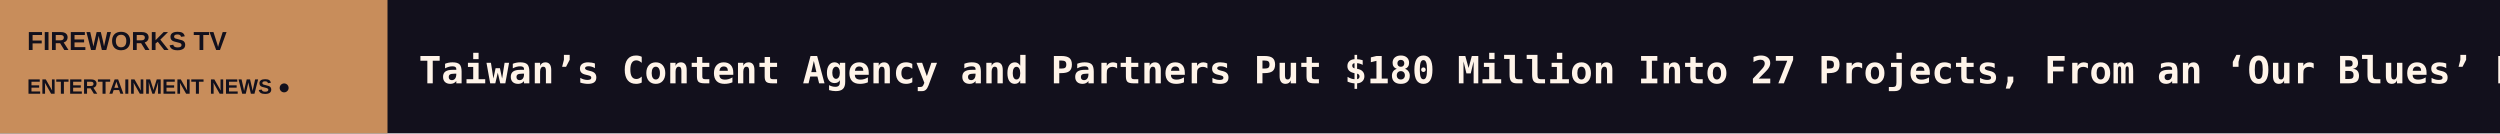
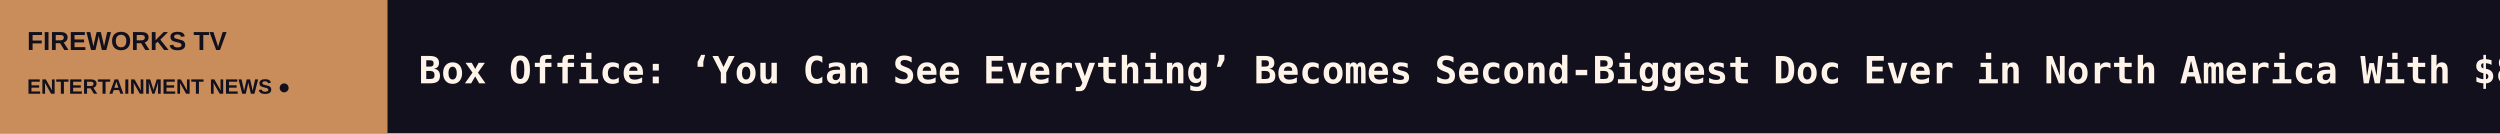
<svg xmlns="http://www.w3.org/2000/svg" width="1200" height="64" viewBox="0 0 1200 64" role="img" aria-label="FIREWORKS TV scrolling headlines">
  <rect width="1200" height="64" fill="#12101C" />
  <rect width="186" height="64" fill="#C88D5B" />
  <text x="13" y="24" fill="#12101C" font-size="12.5" font-family="Arial,sans-serif" font-weight="800">FIREWORKS TV</text>
  <text x="13" y="45" fill="#12101C" font-size="10" font-family="Arial,sans-serif" font-weight="800">ENTERTAINMENT NEWS  ●</text>
  <defs>
    <clipPath id="window">
      <rect x="186" y="0" width="1014" height="64" />
    </clipPath>
  </defs>
  <g clip-path="url(#window)">
    <g>
-       <text x="201" y="40" font-size="18" font-weight="600" font-family="monospace" fill="#FFF4E9" textLength="6481" lengthAdjust="spacing">Taiwan’s Content Agency and Partners Put $180 Million Into 27 Projects, From an ‘Our Blues’ Remake to an Off-Broadway Musical   ◆   Indonesian Horror Hit ‘Pabrik Gula’ Gets 2028 Sequel as MD Entertainment Lines Up Three Imax Films   ◆   ‘SNL’ Weekend Update Brutally Roasts Elon Musk Over ‘Epic’ Midterms Defeat   ◆   ‘SNL’: Druski Dons Whiteface as Elizabeth Holmes in ‘You Can See Everything’ Parody   ◆   Emma Stone Ambushes Druski’s ‘SNL’ Monologue in Adorable Fashion   ◆   James Talarico Crashes ‘SNL’ Cold Open: ‘I’m the Guy Who’s Been Texting You Every Day Asking for $5’   ◆   </text>
-       <text x="6682" y="40" font-size="18" font-weight="600" font-family="monospace" fill="#FFF4E9" textLength="6481" lengthAdjust="spacing">Taiwan’s Content Agency and Partners Put $180 Million Into 27 Projects, From an ‘Our Blues’ Remake to an Off-Broadway Musical   ◆   Indonesian Horror Hit ‘Pabrik Gula’ Gets 2028 Sequel as MD Entertainment Lines Up Three Imax Films   ◆   ‘SNL’ Weekend Update Brutally Roasts Elon Musk Over ‘Epic’ Midterms Defeat   ◆   ‘SNL’: Druski Dons Whiteface as Elizabeth Holmes in ‘You Can See Everything’ Parody   ◆   Emma Stone Ambushes Druski’s ‘SNL’ Monologue in Adorable Fashion   ◆   James Talarico Crashes ‘SNL’ Cold Open: ‘I’m the Guy Who’s Been Texting You Every Day Asking for $5’   ◆   </text>
-       <animateTransform attributeName="transform" type="translate" from="0 0" to="-6481 0" dur="95s" repeatCount="indefinite" />
+       <text x="201" y="40" font-size="18" font-weight="600" font-family="monospace" fill="#FFF4E9" textLength="6525" lengthAdjust="spacing">Box Office: ‘You Can See Everything’ Becomes Second-Biggest Doc Ever in North America With $80 Million   ◆   Cineplex Boards Sanfic Title ‘La Residencia’ From ‘Algo Azul’ Director Mariel García Spooner   ◆   Box Office: ‘Godzilla Minus Zero’ Roars With $31 Million Debut, ‘Cat in the Hat’ Fizzles With $20 Million   ◆   How to Watch Trump’s ’60 Minutes’ Interview Online   ◆   Taiwan’s Content Agency and Partners Put $180 Million Into 27 Projects, From an ‘Our Blues’ Remake to an Off-Broadway Musical   ◆   ‘SNL’ Weekend Update Brutally Roasts Elon Musk Over ‘Epic’ Midterms Defeat   ◆   </text>
+       <text x="6726" y="40" font-size="18" font-weight="600" font-family="monospace" fill="#FFF4E9" textLength="6525" lengthAdjust="spacing">Box Office: ‘You Can See Everything’ Becomes Second-Biggest Doc Ever in North America With $80 Million   ◆   Cineplex Boards Sanfic Title ‘La Residencia’ From ‘Algo Azul’ Director Mariel García Spooner   ◆   Box Office: ‘Godzilla Minus Zero’ Roars With $31 Million Debut, ‘Cat in the Hat’ Fizzles With $20 Million   ◆   How to Watch Trump’s ’60 Minutes’ Interview Online   ◆   Taiwan’s Content Agency and Partners Put $180 Million Into 27 Projects, From an ‘Our Blues’ Remake to an Off-Broadway Musical   ◆   ‘SNL’ Weekend Update Brutally Roasts Elon Musk Over ‘Epic’ Midterms Defeat   ◆   </text>
+       <animateTransform attributeName="transform" type="translate" from="0 0" to="-6525 0" dur="96s" repeatCount="indefinite" />
    </g>
  </g>
</svg>
